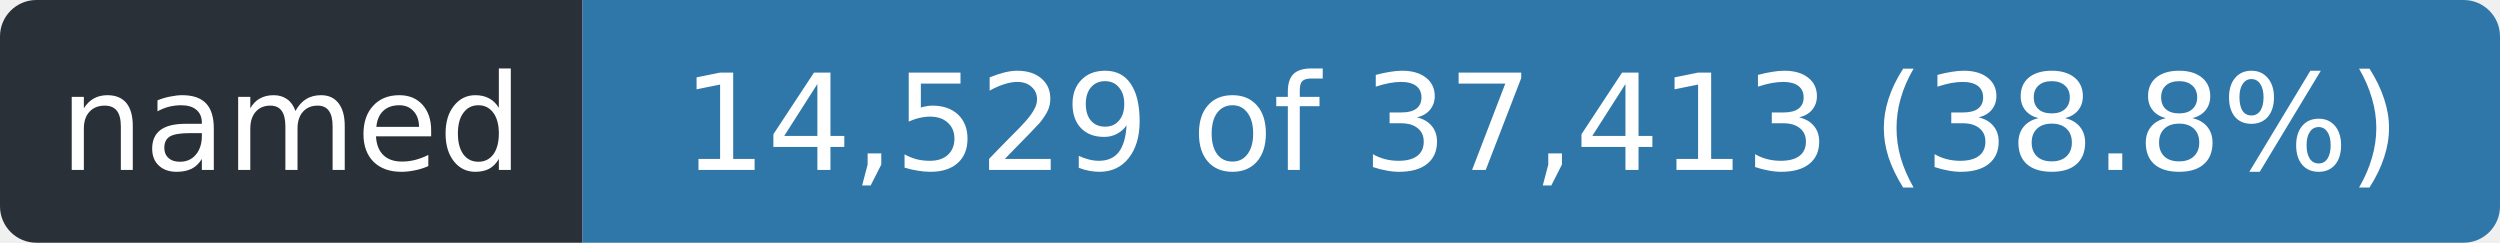
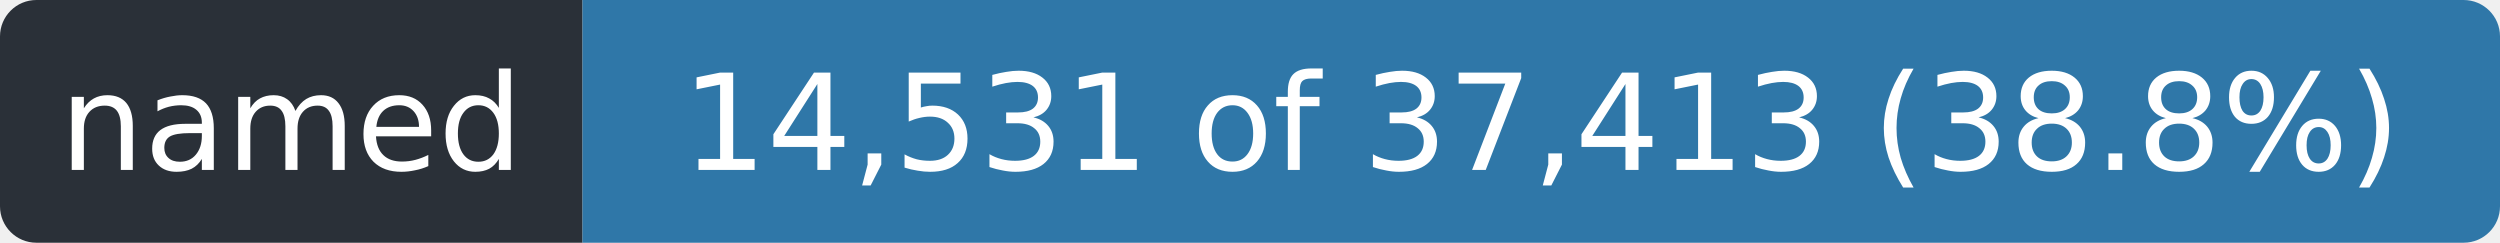
- <svg xmlns="http://www.w3.org/2000/svg" width="206" height="20" role="img" aria-label="named: 14,529 of 37,413 (38.8%)">
+ <svg xmlns="http://www.w3.org/2000/svg" width="206" height="20" role="img" aria-label="named: 14,531 of 37,413 (38.8%)">
  <clipPath id="r">
    <rect width="206" height="20" rx="3" />
  </clipPath>
  <g clip-path="url(#r)">
    <rect width="48" height="20" fill="#2a3038" />
    <rect x="48" width="158" height="20" fill="#2f77a8" />
  </g>
  <g fill="#fff" font-family="Verdana,Geneva,DejaVu Sans,sans-serif" font-size="11" text-anchor="middle">
    <text x="24.0" y="14" textLength="36">named</text>
-     <text x="127.0" y="14" textLength="146">14,529 of 37,413 (38.8%)</text>
+     <text x="127.0" y="14" textLength="146">14,531 of 37,413 (38.8%)</text>
  </g>
</svg>
